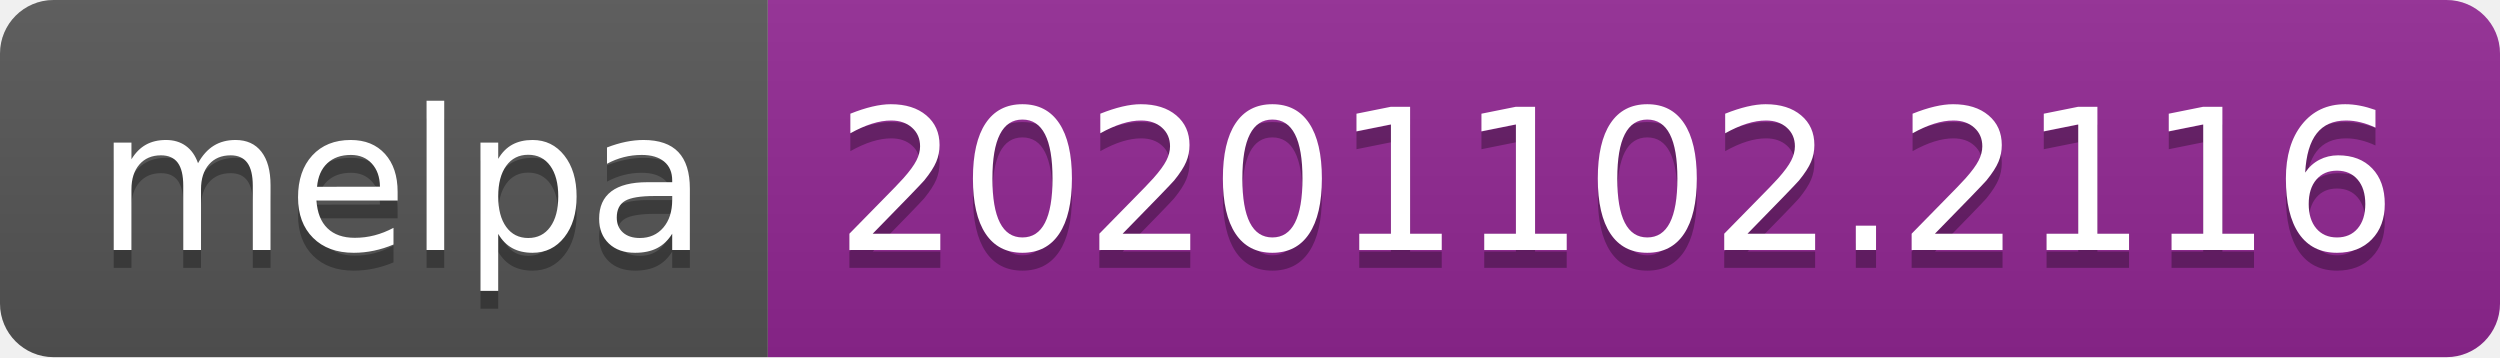
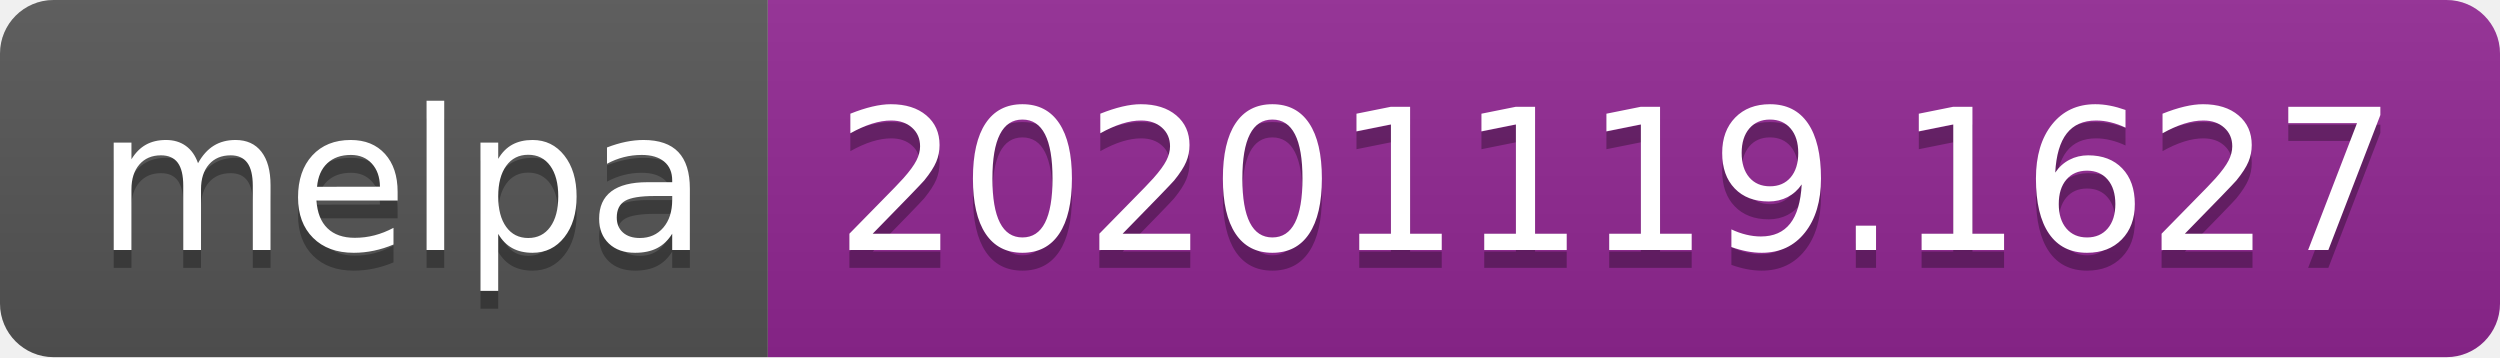
- <svg xmlns="http://www.w3.org/2000/svg" width="140" height="20" role="img" aria-label="melpa: 20201102.2116">
+ <svg xmlns="http://www.w3.org/2000/svg" width="140" height="20" role="img" aria-label="melpa: 20201119.1627">
  <linearGradient id="s" x2="0" y2="100%">
    <stop offset="0" stop-color="#bbb" stop-opacity=".1" />
    <stop offset="1" stop-opacity=".1" />
  </linearGradient>
  <clipPath id="r">
    <rect width="140" height="20" rx="3" fill="#fff" />
  </clipPath>
  <g clip-path="url(#r)">
    <rect width="43" height="20" fill="#555" />
    <rect x="43" width="97" height="20" fill="#922793" />
    <rect width="140" height="20" fill="url(#s)" />
  </g>
  <g fill="#fff" text-anchor="middle" font-family="Verdana,Geneva,DejaVu Sans,sans-serif" text-rendering="geometricPrecision" font-size="110">
    <text aria-hidden="true" x="225" y="150" fill="#010101" fill-opacity=".3" transform="scale(.1)" textLength="330">melpa</text>
    <text x="225" y="140" transform="scale(.1)" fill="#fff" textLength="330">melpa</text>
-     <text aria-hidden="true" x="905" y="150" fill="#010101" fill-opacity=".3" transform="scale(.1)" textLength="870">20201102.2116</text>
-     <text x="905" y="140" transform="scale(.1)" fill="#fff" textLength="870">20201102.2116</text>
+     <text aria-hidden="true" x="905" y="150" fill="#010101" fill-opacity=".3" transform="scale(.1)" textLength="870">20201119.1627</text>
+     <text x="905" y="140" transform="scale(.1)" fill="#fff" textLength="870">20201119.1627</text>
  </g>
</svg>
